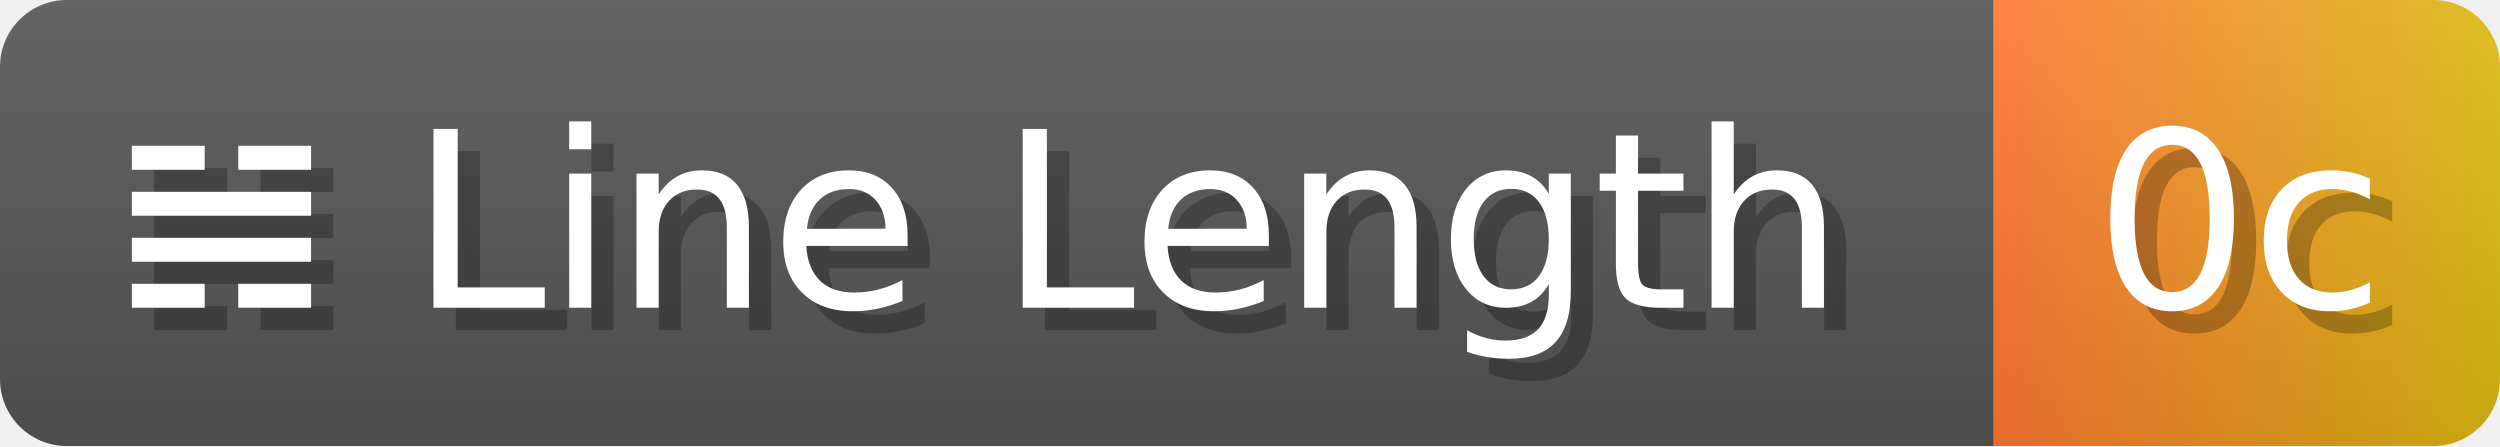
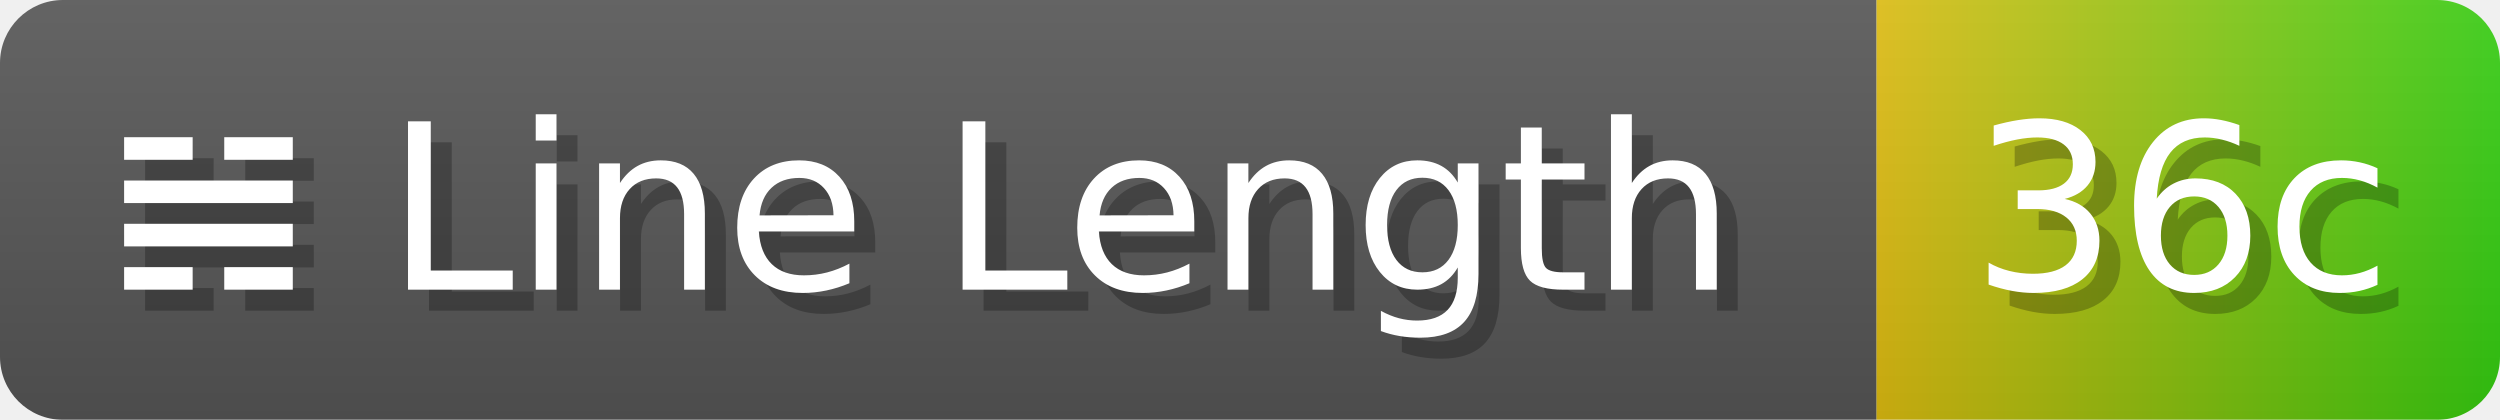
- <svg xmlns="http://www.w3.org/2000/svg" width="112.1" height="20" viewBox="0 0 1121 200" role="img" aria-label="𝌢 Line Length: 0c">
+ <svg xmlns="http://www.w3.org/2000/svg" width="119.1" height="20" viewBox="0 0 1191 200" role="img" aria-label="𝌢 Line Length: 36c">
  <linearGradient id="a" x2="0" y2="100%">
    <stop offset="0" stop-opacity=".1" stop-color="#EEE" />
    <stop offset="1" stop-opacity=".1" />
  </linearGradient>
  <mask id="m">
-     <rect width="1121" height="200" rx="30" fill="#FFF" />
+     <rect width="1191" height="200" rx="30" fill="#FFF" />
  </mask>
  <g mask="url(#m)">
    <rect width="894" height="200" fill="#555" />
-     <rect width="227" height="200" fill="url(#x)" x="894" />
-     <rect width="1121" height="200" fill="url(#a)" />
+     <rect width="297" height="200" fill="url(#x)" x="894" />
+     <rect width="1191" height="200" fill="url(#a)" />
  </g>
  <g aria-hidden="true" fill="#fff" text-anchor="start" font-family="Verdana,DejaVu Sans,sans-serif" font-size="110">
    <text x="60" y="148" textLength="794" fill="#000" opacity="0.25">𝌢 Line Length</text>
    <text x="50" y="138" textLength="794">𝌢 Line Length</text>
-     <text x="949" y="148" textLength="127" fill="#000" opacity="0.25">0c</text>
-     <text x="939" y="138" textLength="127">0c</text>
+     <text x="949" y="148" textLength="197" fill="#000" opacity="0.25">36c</text>
+     <text x="939" y="138" textLength="197">36c</text>
  </g>
  <linearGradient id="x" x1="0%" y1="0%" x2="100%" y2="0%">
-     <stop offset="0%" style="stop-color:#F73" />
-     <stop offset="100%" style="stop-color:#DB1" />
+     <stop offset="0%" style="stop-color:#DB1" />
+     <stop offset="100%" style="stop-color:#3C1" />
  </linearGradient>
</svg>
